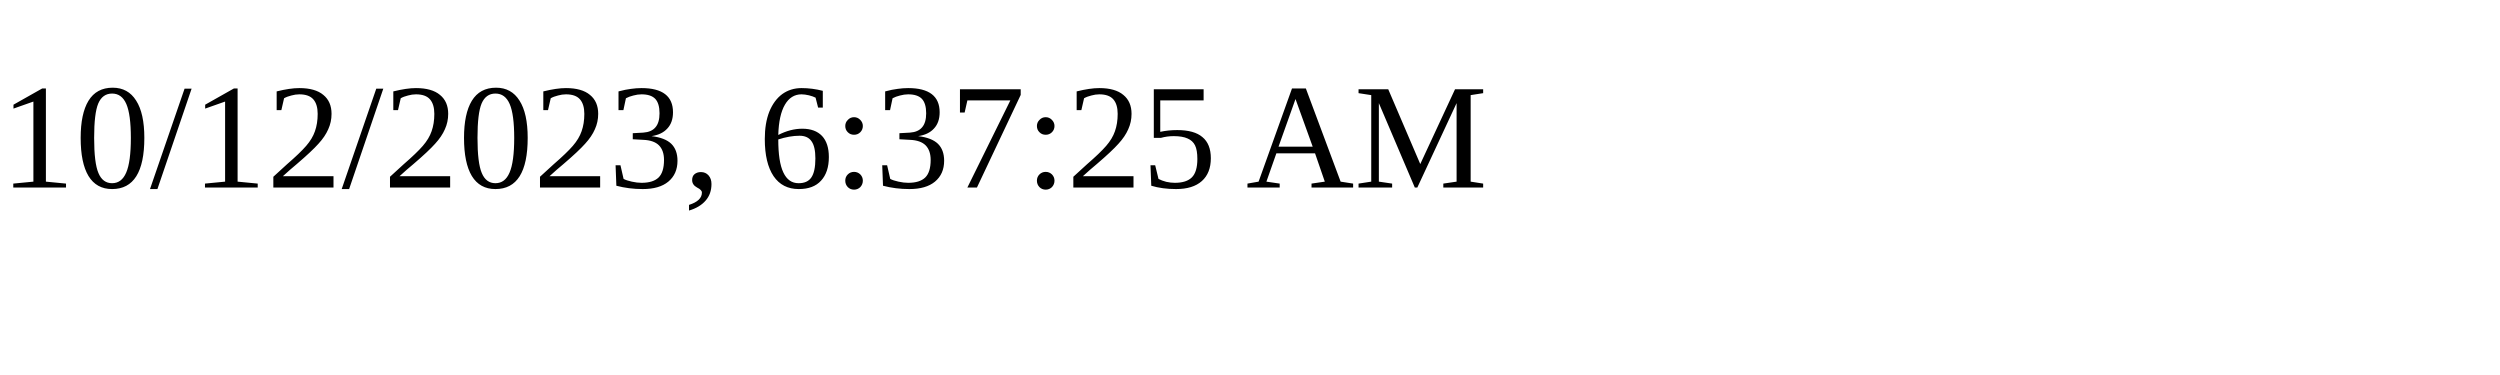
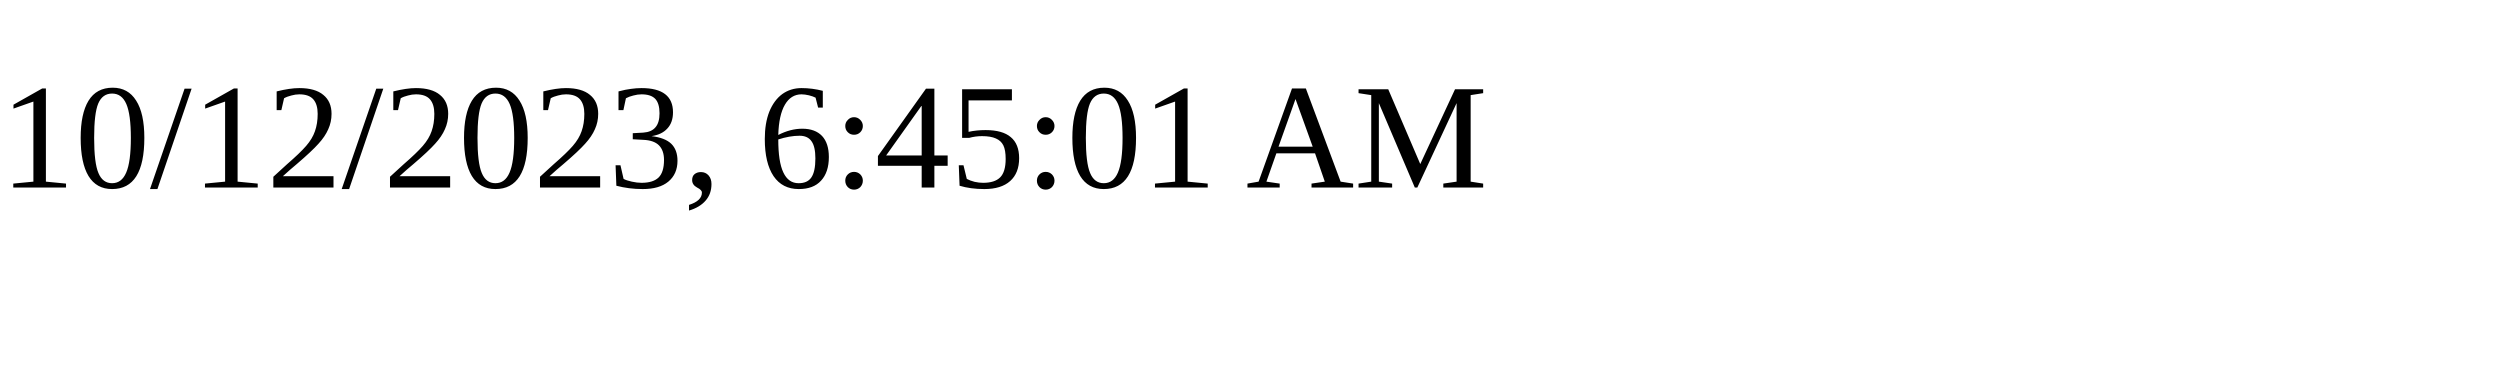
<svg xmlns="http://www.w3.org/2000/svg" height="30" width="200">
-   <text x="0" y="15">10/12/2023, 6:37:25 AM</text>
+   <text x="0" y="15">10/12/2023, 6:45:01 AM</text>
</svg>
